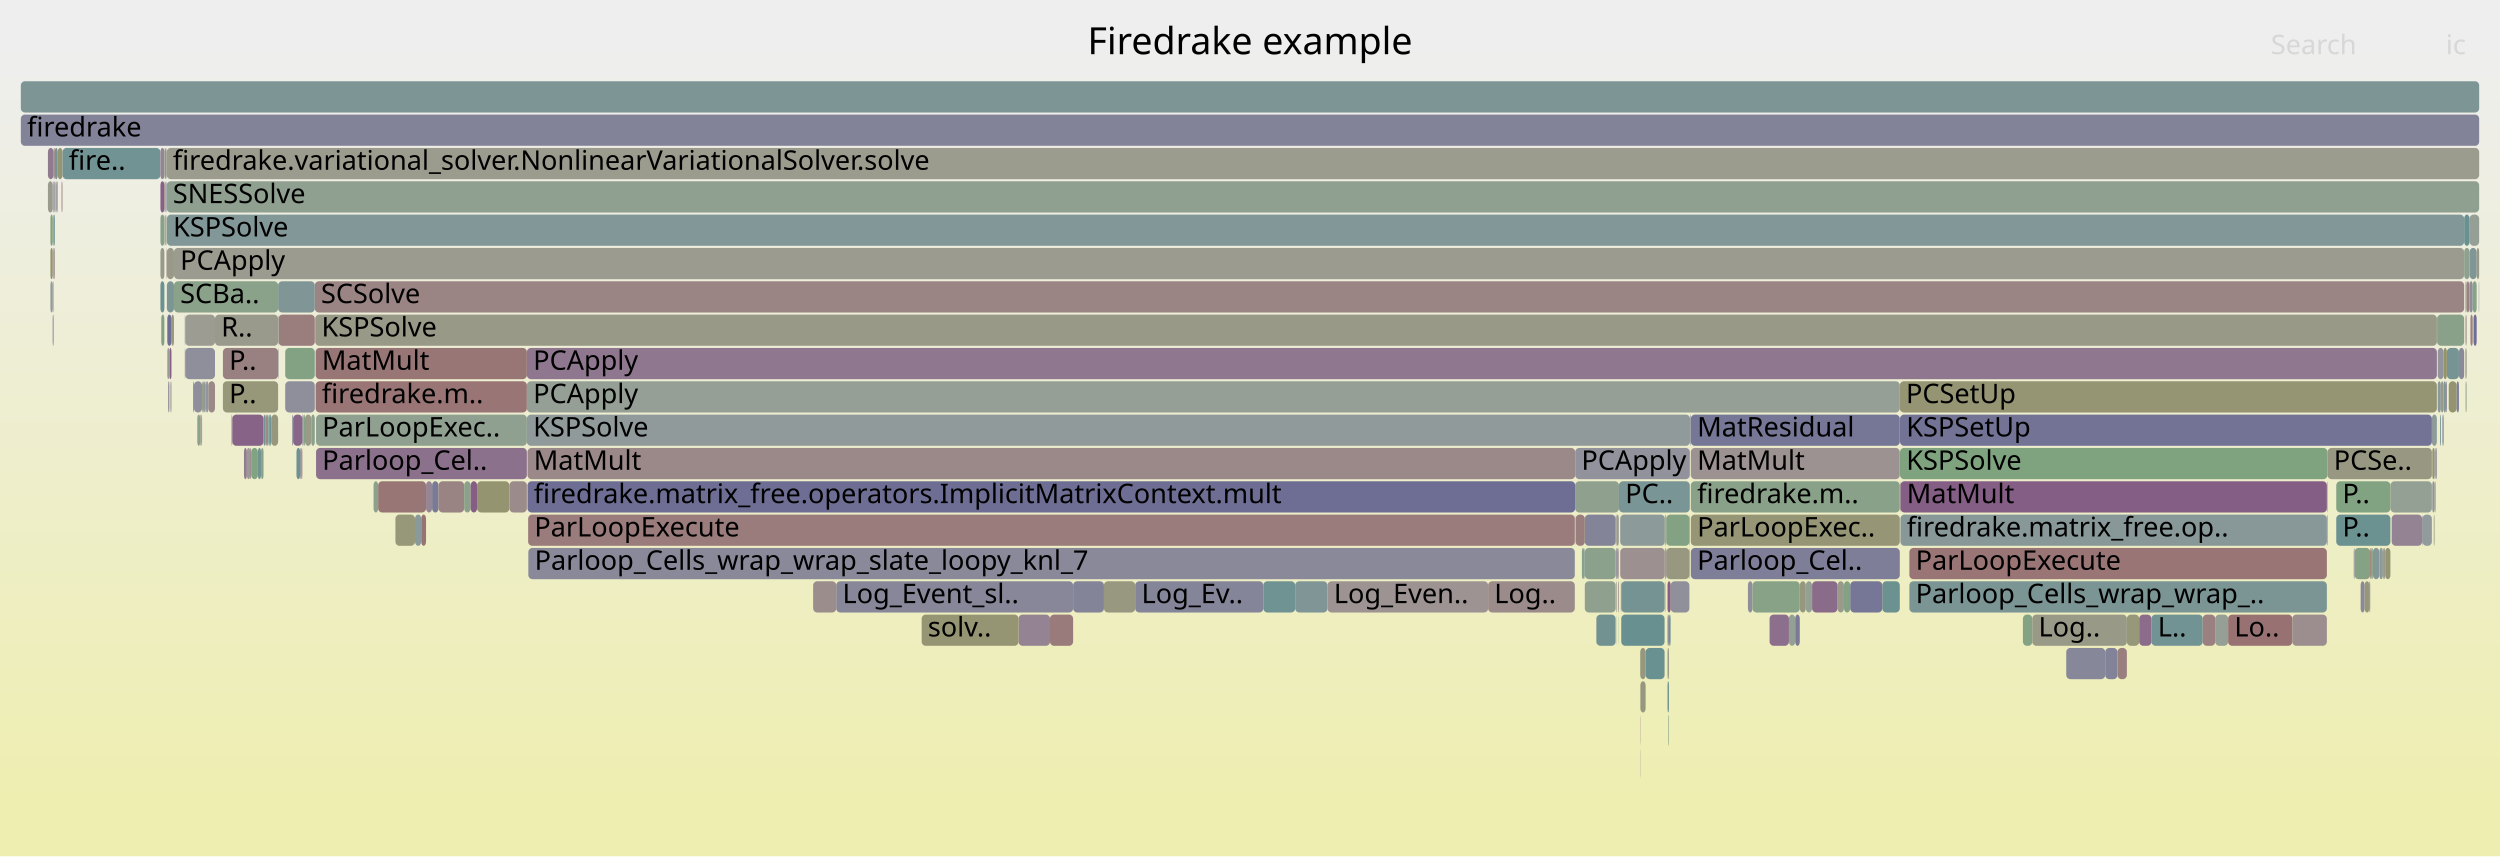
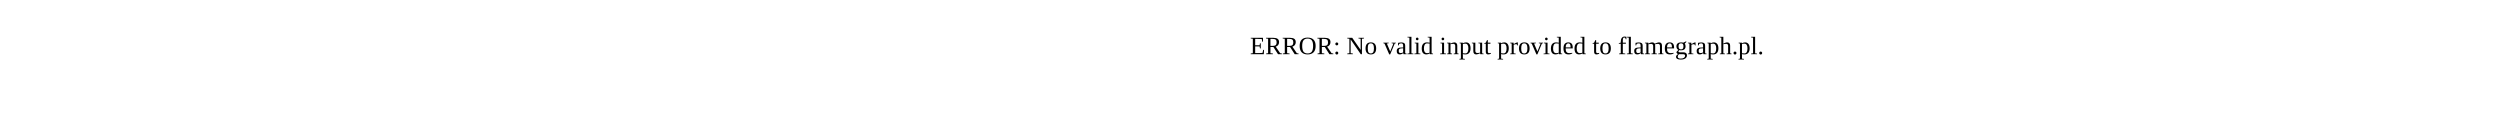
- <svg xmlns="http://www.w3.org/2000/svg" version="1.1" width="1200" height="411" viewBox="0 0 1200 411">
-   <defs>
-     <linearGradient id="background" y1="0" y2="1" x1="0" x2="0">
-       <stop stop-color="#eeeeee" offset="5%" />
-       <stop stop-color="#eeeeb0" offset="95%" />
-     </linearGradient>
-   </defs>
-   <style type="text/css">
- 	text { font-family:Verdana; font-size:13px; fill:rgb(0,0,0); }
- 	#search, #ignorecase { opacity:0.1; cursor:pointer; }
- 	#search:hover, #search.show, #ignorecase:hover, #ignorecase.show { opacity:1; }
- 	#subtitle { text-anchor:middle; font-color:rgb(160,160,160); }
- 	#title { text-anchor:middle; font-size:18px}
- 	#unzoom { cursor:pointer; }
- 	#frames &gt; *:hover { stroke:black; stroke-width:0.5; cursor:pointer; }
- 	.hide { display:none; }
- 	.parent { opacity:0.5; }
- </style>
-   <rect x="0.0" y="0" width="1200.0" height="411.0" fill="url(#background)" />
-   <text id="title" x="600.00" y="26">Firedrake example</text>
-   <text id="details" x="10.00" y="393"> </text>
-   <text id="unzoom" x="10.00" y="26" class="hide">Reset Zoom</text>
-   <text id="search" x="1090.00" y="26">Search</text>
-   <text id="ignorecase" x="1174.00" y="26">ic</text>
-   <text id="matched" x="1090.00" y="393"> </text>
-   <g id="frames">
-     <g>
-       <rect x="80.0" y="71" width="1110.0" height="15.0" fill="rgb(154.676,154.676,141.893)" rx="2" ry="2" />
-       <text x="82.96" y="81.5">firedrake.variational_solver.NonlinearVariationalSolver.solve</text>
-     </g>
-     <g>
-       <rect x="488.9" y="295" width="15.1" height="15.0" fill="rgb(147.382,130.791,147.382)" rx="2" ry="2" />
-       <text x="491.95" y="305.5" />
-     </g>
-     <g>
-       <rect x="1167.3" y="199" width="2.4" height="15.0" fill="rgb(142.815,154.063,154.063)" rx="2" ry="2" />
-       <text x="1170.29" y="209.5" />
-     </g>
-     <g>
-       <rect x="863.9" y="279" width="2.9" height="15.0" fill="rgb(151.31,151.31,125.58)" rx="2" ry="2" />
-       <text x="866.88" y="289.5" />
-     </g>
-     <g>
-       <rect x="142.3" y="215" width="1.8" height="15.0" fill="rgb(110.01,145.558,145.558)" rx="2" ry="2" />
-       <text x="145.27" y="225.5" />
-     </g>
-     <g>
-       <rect x="849.4" y="295" width="9.3" height="15.0" fill="rgb(139.611,110.878,139.611)" rx="2" ry="2" />
-       <text x="852.38" y="305.5" />
-     </g>
-     <g>
-       <rect x="24.2" y="119" width="1.1" height="15.0" fill="rgb(147.79,147.79,108.521)" rx="2" ry="2" />
-       <text x="27.19" y="129.5" />
-     </g>
-     <g>
-       <rect x="79.8" y="87" width="0.2" height="15.0" fill="rgb(109.382,109.382,148.59)" rx="2" ry="2" />
-       <text x="82.83" y="97.5" />
-     </g>
-     <g>
-       <rect x="1170.1" y="167" width="2.8" height="15.0" fill="rgb(147.697,147.697,156.006)" rx="2" ry="2" />
-       <text x="1173.15" y="177.5" />
-     </g>
-     <g>
-       <rect x="1172.4" y="199" width="0.5" height="15.0" fill="rgb(110.136,110.136,148.736)" rx="2" ry="2" />
-       <text x="1175.38" y="209.5" />
-     </g>
-     <g>
-       <rect x="130.2" y="199" width="3.3" height="15.0" fill="rgb(151.336,151.336,125.704)" rx="2" ry="2" />
-       <text x="133.23" y="209.5" />
-     </g>
-     <g>
-       <rect x="811.2" y="199" width="0.2" height="15.0" fill="rgb(130.102,150.767,150.767)" rx="2" ry="2" />
-       <text x="814.25" y="209.5" />
-     </g>
-     <g>
-       <rect x="777.0" y="247" width="0.1" height="15.0" fill="rgb(152.342,152.342,130.58)" rx="2" ry="2" />
-       <text x="779.98" y="257.5" />
-     </g>
-     <g>
-       <rect x="799.1" y="247" width="0.4" height="15.0" fill="rgb(136.508,152.428,152.428)" rx="2" ry="2" />
-       <text x="802.13" y="257.5" />
-     </g>
-     <g>
-       <rect x="1130.2" y="263" width="7.5" height="15.0" fill="rgb(132.917,162.083,132.917)" rx="2" ry="2" />
-       <text x="1133.21" y="273.5" />
-     </g>
-     <g>
-       <rect x="390.3" y="279" width="11.1" height="15.0" fill="rgb(155.769,140.898,140.898)" rx="2" ry="2" />
-       <text x="393.27" y="289.5" />
-     </g>
-     <g>
-       <rect x="29.5" y="87" width="0.3" height="15.0" fill="rgb(155.76,155.76,147.143)" rx="2" ry="2" />
-       <text x="32.46" y="97.5" />
-     </g>
-     <g>
-       <rect x="145.1" y="199" width="0.6" height="15.0" fill="rgb(137.485,137.485,154.029)" rx="2" ry="2" />
-       <text x="148.15" y="209.5" />
-     </g>
-     <g>
-       <rect x="800.4" y="327" width="0.7" height="15.0" fill="rgb(110.12,145.587,145.587)" rx="2" ry="2" />
-       <text x="803.37" y="337.5" />
-     </g>
-     <g>
-       <rect x="1188.8" y="119" width="1.2" height="15.0" fill="rgb(153.108,153.108,134.291)" rx="2" ry="2" />
-       <text x="1191.79" y="129.5" />
-     </g>
-     <g>
-       <rect x="755.9" y="247" width="0.2" height="15.0" fill="rgb(140.068,160.919,140.068)" rx="2" ry="2" />
-       <text x="758.94" y="257.5" />
-     </g>
-     <g>
-       <rect x="801.9" y="279" width="9.0" height="15.0" fill="rgb(144.318,144.318,155.352)" rx="2" ry="2" />
-       <text x="804.92" y="289.5" />
-     </g>
-     <g>
-       <rect x="775.5" y="247" width="0.5" height="15.0" fill="rgb(148.004,148.004,156.065)" rx="2" ry="2" />
-       <text x="778.46" y="257.5" />
-     </g>
-     <g>
-       <rect x="129.6" y="199" width="0.6" height="15.0" fill="rgb(110.976,145.809,145.809)" rx="2" ry="2" />
-       <text x="132.58" y="209.5" />
-     </g>
-     <g>
-       <rect x="916.5" y="279" width="200.4" height="15.0" fill="rgb(122.502,148.797,148.797)" rx="2" ry="2" />
-       <text x="919.51" y="289.5">Parloop_Cells_wrap_wrap_..</text>
-     </g>
-     <g>
-       <rect x="839.0" y="279" width="2.2" height="15.0" fill="rgb(143.392,143.392,155.173)" rx="2" ry="2" />
-       <text x="841.95" y="289.5" />
-     </g>
-     <g>
-       <rect x="107.0" y="167" width="26.5" height="15.0" fill="rgb(154.193,128.812,128.812)" rx="2" ry="2" />
-       <text x="109.98" y="177.5">P..</text>
-     </g>
-     <g>
-       <rect x="207.4" y="231" width="3.1" height="15.0" fill="rgb(122.008,122.008,151.034)" rx="2" ry="2" />
-       <text x="210.44" y="241.5" />
-     </g>
-     <g>
-       <rect x="760.7" y="263" width="14.8" height="15.0" fill="rgb(139.628,160.991,139.628)" rx="2" ry="2" />
-       <text x="763.73" y="273.5" />
-     </g>
-     <g>
-       <rect x="29.8" y="87" width="0.2" height="15.0" fill="rgb(154.009,127.399,127.399)" rx="2" ry="2" />
-       <text x="32.79" y="97.5" />
-     </g>
-     <g>
-       <rect x="77.4" y="151" width="1.5" height="15.0" fill="rgb(131.283,162.349,131.283)" rx="2" ry="2" />
-       <text x="80.42" y="161.5" />
-     </g>
-     <g>
-       <rect x="1183.4" y="167" width="0.1" height="15.0" fill="rgb(137.638,137.638,154.059)" rx="2" ry="2" />
-       <text x="1186.41" y="177.5" />
-     </g>
-     <g>
-       <rect x="99.3" y="183" width="0.7" height="15.0" fill="rgb(140.567,153.48,153.48)" rx="2" ry="2" />
-       <text x="102.30" y="193.5" />
-     </g>
-     <g>
-       <rect x="111.1" y="199" width="0.4" height="15.0" fill="rgb(156.483,146.367,146.367)" rx="2" ry="2" />
-       <text x="114.10" y="209.5" />
-     </g>
-     <g>
-       <rect x="127.3" y="199" width="0.9" height="15.0" fill="rgb(155.428,138.278,138.278)" rx="2" ry="2" />
-       <text x="130.32" y="209.5" />
-     </g>
-     <g>
-       <rect x="151.7" y="199" width="101.2" height="15.0" fill="rgb(144.095,160.264,144.095)" rx="2" ry="2" />
-       <text x="154.66" y="209.5">ParLoopExec..</text>
-     </g>
-     <g>
-       <rect x="210.5" y="231" width="12.3" height="15.0" fill="rgb(154.428,130.618,130.618)" rx="2" ry="2" />
-       <text x="213.47" y="241.5" />
-     </g>
-     <g>
-       <rect x="79.7" y="71" width="0.3" height="15.0" fill="rgb(153.243,153.243,134.947)" rx="2" ry="2" />
-       <text x="82.67" y="81.5" />
-     </g>
-     <g>
-       <rect x="244.5" y="231" width="8.4" height="15.0" fill="rgb(155.507,138.889,138.889)" rx="2" ry="2" />
-       <text x="247.53" y="241.5" />
-     </g>
-     <g>
-       <rect x="1121.4" y="247" width="26.0" height="15.0" fill="rgb(108.425,145.147,145.147)" rx="2" ry="2" />
-       <text x="1124.37" y="257.5">P..</text>
-     </g>
-     <g>
-       <rect x="80.1" y="135" width="3.4" height="15.0" fill="rgb(122.904,148.901,148.901)" rx="2" ry="2" />
-       <text x="83.08" y="145.5" />
-     </g>
-     <g>
-       <rect x="123.8" y="215" width="1.5" height="15.0" fill="rgb(115.383,146.951,146.951)" rx="2" ry="2" />
-       <text x="126.79" y="225.5" />
-     </g>
-     <g>
-       <rect x="88.7" y="151" width="0.2" height="15.0" fill="rgb(140.387,140.387,154.591)" rx="2" ry="2" />
-       <text x="91.67" y="161.5" />
-     </g>
-     <g>
-       <rect x="25.3" y="87" width="0.4" height="15.0" fill="rgb(143.629,154.274,154.274)" rx="2" ry="2" />
-       <text x="28.33" y="97.5" />
-     </g>
-     <g>
-       <rect x="882.0" y="279" width="3.1" height="15.0" fill="rgb(154.07,154.07,138.954)" rx="2" ry="2" />
-       <text x="885.04" y="289.5" />
-     </g>
-     <g>
-       <rect x="760.7" y="279" width="14.8" height="15.0" fill="rgb(142.962,160.448,142.962)" rx="2" ry="2" />
-       <text x="763.73" y="289.5" />
-     </g>
-     <g>
-       <rect x="800.4" y="295" width="0.7" height="15.0" fill="rgb(139.523,139.523,154.424)" rx="2" ry="2" />
-       <text x="803.37" y="305.5" />
-     </g>
-     <g>
-       <rect x="621.7" y="279" width="15.5" height="15.0" fill="rgb(127.857,150.185,150.185)" rx="2" ry="2" />
-       <text x="624.74" y="289.5" />
-     </g>
-     <g>
-       <rect x="1169.7" y="151" width="0.1" height="15.0" fill="rgb(127.184,127.184,152.036)" rx="2" ry="2" />
-       <text x="1172.68" y="161.5" />
-     </g>
-     <g>
-       <rect x="151.5" y="167" width="101.4" height="15.0" fill="rgb(152.761,117.836,117.836)" rx="2" ry="2" />
-       <text x="154.48" y="177.5">MatMult</text>
-     </g>
-     <g>
-       <rect x="1185.8" y="151" width="1.1" height="15.0" fill="rgb(154.326,129.831,129.831)" rx="2" ry="2" />
-       <text x="1188.82" y="161.5" />
-     </g>
-     <g>
-       <rect x="149.4" y="199" width="1.7" height="15.0" fill="rgb(138.52,161.171,138.52)" rx="2" ry="2" />
-       <text x="152.41" y="209.5" />
-     </g>
-     <g>
-       <rect x="991.8" y="311" width="18.7" height="15.0" fill="rgb(135.376,135.376,153.621)" rx="2" ry="2" />
-       <text x="994.76" y="321.5" />
-     </g>
-     <g>
-       <rect x="93.1" y="183" width="3.9" height="15.0" fill="rgb(143.39,143.39,155.172)" rx="2" ry="2" />
-       <text x="96.10" y="193.5" />
-     </g>
-     <g>
-       <rect x="25.7" y="103" width="0.6" height="15.0" fill="rgb(105.881,144.488,144.488)" rx="2" ry="2" />
-       <text x="28.69" y="113.5" />
-     </g>
-     <g>
-       <rect x="1174.1" y="183" width="0.4" height="15.0" fill="rgb(131.182,131.182,152.809)" rx="2" ry="2" />
-       <text x="1177.06" y="193.5" />
-     </g>
-     <g>
-       <rect x="776.6" y="279" width="0.4" height="15.0" fill="rgb(155.972,142.448,142.448)" rx="2" ry="2" />
-       <text x="779.61" y="289.5" />
-     </g>
-     <g>
-       <rect x="77.0" y="119" width="1.9" height="15.0" fill="rgb(153.982,153.982,138.53)" rx="2" ry="2" />
-       <text x="79.97" y="129.5" />
-     </g>
-     <g>
-       <rect x="912.0" y="231" width="0.2" height="15.0" fill="rgb(152.17,152.17,129.748)" rx="2" ry="2" />
-       <text x="915.02" y="241.5" />
-     </g>
-     <g>
-       <rect x="799.3" y="279" width="0.2" height="15.0" fill="rgb(150.2,150.2,120.202)" rx="2" ry="2" />
-       <text x="802.26" y="289.5" />
-     </g>
-     <g>
-       <rect x="841.2" y="279" width="22.7" height="15.0" fill="rgb(136.45,161.508,136.45)" rx="2" ry="2" />
-       <text x="844.16" y="289.5" />
-     </g>
-     <g>
-       <rect x="756.1" y="231" width="21.0" height="15.0" fill="rgb(143.12,160.422,143.12)" rx="2" ry="2" />
-       <text x="759.08" y="241.5" />
-     </g>
-     <g>
-       <rect x="88.9" y="151" width="14.3" height="15.0" fill="rgb(155.833,155.833,147.498)" rx="2" ry="2" />
-       <text x="91.91" y="161.5" />
-     </g>
-     <g>
-       <rect x="1185.2" y="135" width="0.2" height="15.0" fill="rgb(146.919,129.606,146.919)" rx="2" ry="2" />
-       <text x="1188.19" y="145.5" />
-     </g>
-     <g>
-       <rect x="88.9" y="167" width="14.3" height="15.0" fill="rgb(142.554,142.554,155.01)" rx="2" ry="2" />
-       <text x="91.91" y="177.5" />
-     </g>
-     <g>
-       <rect x="204.5" y="231" width="2.9" height="15.0" fill="rgb(148.734,134.257,148.734)" rx="2" ry="2" />
-       <text x="207.47" y="241.5" />
-     </g>
-     <g>
-       <rect x="529.9" y="279" width="15.0" height="15.0" fill="rgb(151.791,151.791,127.91)" rx="2" ry="2" />
-       <text x="532.92" y="289.5" />
-     </g>
-     <g>
-       <rect x="25.7" y="71" width="0.6" height="15.0" fill="rgb(152.973,119.457,119.457)" rx="2" ry="2" />
-       <text x="28.69" y="81.5" />
-     </g>
-     <g>
-       <rect x="111.5" y="199" width="15.0" height="15.0" fill="rgb(135.47,100.267,135.47)" rx="2" ry="2" />
-       <text x="114.53" y="209.5" />
-     </g>
-     <g>
-       <rect x="144.7" y="215" width="0.4" height="15.0" fill="rgb(152.126,112.966,112.966)" rx="2" ry="2" />
-       <text x="147.71" y="225.5" />
-     </g>
-     <g>
-       <rect x="151.7" y="215" width="101.2" height="15.0" fill="rgb(140.4,112.9,140.4)" rx="2" ry="2" />
-       <text x="154.66" y="225.5">Parloop_Cel..</text>
-     </g>
-     <g>
-       <rect x="776.9" y="295" width="0.1" height="15.0" fill="rgb(118.297,147.707,147.707)" rx="2" ry="2" />
-       <text x="779.86" y="305.5" />
-     </g>
-     <g>
-       <rect x="1167.5" y="215" width="1.1" height="15.0" fill="rgb(148.074,148.074,109.899)" rx="2" ry="2" />
-       <text x="1170.48" y="225.5" />
-     </g>
-     <g>
-       <rect x="759.3" y="263" width="1.1" height="15.0" fill="rgb(136.885,161.437,136.885)" rx="2" ry="2" />
-       <text x="762.26" y="273.5" />
-     </g>
-     <g>
-       <rect x="253.6" y="263" width="502.3" height="15.0" fill="rgb(137.024,137.024,153.94)" rx="2" ry="2" />
-       <text x="256.61" y="273.5">Parloop_Cells_wrap_wrap_slate_loopy_knl_7</text>
-     </g>
-     <g>
-       <rect x="79.1" y="71" width="0.6" height="15.0" fill="rgb(150.186,150.186,120.131)" rx="2" ry="2" />
-       <text x="82.07" y="81.5" />
-     </g>
-     <g>
-       <rect x="401.4" y="279" width="113.7" height="15.0" fill="rgb(134.526,134.526,153.457)" rx="2" ry="2" />
-       <text x="404.40" y="289.5">Log_Event_sl..</text>
-     </g>
-     <g>
-       <rect x="1171.2" y="199" width="0.4" height="15.0" fill="rgb(105.332,144.345,144.345)" rx="2" ry="2" />
-       <text x="1174.20" y="209.5" />
-     </g>
-     <g>
-       <rect x="23.0" y="71" width="2.7" height="15.0" fill="rgb(144.104,122.392,144.104)" rx="2" ry="2" />
-       <text x="26.01" y="81.5" />
-     </g>
-     <g>
-       <rect x="1175.4" y="183" width="3.8" height="15.0" fill="rgb(148.471,148.471,111.821)" rx="2" ry="2" />
-       <text x="1178.40" y="193.5" />
-     </g>
-     <g>
-       <rect x="179.3" y="231" width="2.2" height="15.0" fill="rgb(139.559,161.002,139.559)" rx="2" ry="2" />
-       <text x="182.28" y="241.5" />
-     </g>
-     <g>
-       <rect x="1185.4" y="103" width="4.6" height="15.0" fill="rgb(148.852,159.489,148.852)" rx="2" ry="2" />
-       <text x="1188.37" y="113.5" />
-     </g>
-     <g>
-       <rect x="253.5" y="247" width="502.4" height="15.0" fill="rgb(153.555,123.922,123.922)" rx="2" ry="2" />
-       <text x="256.48" y="257.5">ParLoopExecute</text>
-     </g>
-     <g>
-       <rect x="25.3" y="119" width="0.4" height="15.0" fill="rgb(152.17,152.17,129.745)" rx="2" ry="2" />
-       <text x="28.33" y="129.5" />
-     </g>
-     <g>
-       <rect x="777.1" y="231" width="34.0" height="15.0" fill="rgb(121.692,148.587,148.587)" rx="2" ry="2" />
-       <text x="780.11" y="241.5">PC..</text>
-     </g>
-     <g>
-       <rect x="637.2" y="279" width="77.1" height="15.0" fill="rgb(156.571,147.043,147.043)" rx="2" ry="2" />
-       <text x="640.24" y="289.5">Log_Even..</text>
-     </g>
-     <g>
-       <rect x="140.3" y="199" width="0.4" height="15.0" fill="rgb(128.158,128.158,152.224)" rx="2" ry="2" />
-       <text x="143.28" y="209.5" />
-     </g>
-     <g>
-       <rect x="799.5" y="247" width="0.3" height="15.0" fill="rgb(149.595,149.595,117.269)" rx="2" ry="2" />
-       <text x="802.46" y="257.5" />
-     </g>
-     <g>
-       <rect x="80.0" y="87" width="1110.0" height="15.0" fill="rgb(144.406,160.213,144.406)" rx="2" ry="2" />
-       <text x="82.96" y="97.5">SNESSolve</text>
-     </g>
-     <g>
-       <rect x="229.0" y="231" width="15.5" height="15.0" fill="rgb(148.465,148.465,111.792)" rx="2" ry="2" />
-       <text x="232.02" y="241.5" />
-     </g>
-     <g>
-       <rect x="151.1" y="135" width="1031.7" height="15.0" fill="rgb(154.617,132.062,132.062)" rx="2" ry="2" />
-       <text x="154.07" y="145.5">SCSolve</text>
-     </g>
-     <g>
-       <rect x="1020.9" y="295" width="5.9" height="15.0" fill="rgb(150.569,150.569,121.986)" rx="2" ry="2" />
-       <text x="1023.88" y="305.5" />
-     </g>
-     <g>
-       <rect x="133.5" y="167" width="0.2" height="15.0" fill="rgb(137.111,137.111,153.957)" rx="2" ry="2" />
-       <text x="136.46" y="177.5" />
-     </g>
-     <g>
-       <rect x="1183.5" y="151" width="0.3" height="15.0" fill="rgb(139.07,161.082,139.07)" rx="2" ry="2" />
-       <text x="1186.53" y="161.5" />
-     </g>
-     <g>
-       <rect x="1147.4" y="231" width="19.9" height="15.0" fill="rgb(147.879,159.648,147.879)" rx="2" ry="2" />
-       <text x="1150.39" y="241.5" />
-     </g>
-     <g>
-       <rect x="1063.3" y="295" width="6.2" height="15.0" fill="rgb(149.081,159.452,149.081)" rx="2" ry="2" />
-       <text x="1066.35" y="305.5" />
-     </g>
-     <g>
-       <rect x="810.9" y="263" width="0.2" height="15.0" fill="rgb(125.383,149.544,149.544)" rx="2" ry="2" />
-       <text x="813.92" y="273.5" />
-     </g>
-     <g>
-       <rect x="136.9" y="183" width="14.2" height="15.0" fill="rgb(143.07,143.07,155.11)" rx="2" ry="2" />
-       <text x="139.93" y="193.5" />
-     </g>
-     <g>
-       <rect x="760.6" y="263" width="0.1" height="15.0" fill="rgb(120.261,120.261,150.696)" rx="2" ry="2" />
-       <text x="763.58" y="273.5" />
-     </g>
-     <g>
-       <rect x="975.5" y="295" width="45.4" height="15.0" fill="rgb(153.457,153.457,135.984)" rx="2" ry="2" />
-       <text x="978.48" y="305.5">Log..</text>
-     </g>
-     <g>
-       <rect x="117.1" y="215" width="1.4" height="15.0" fill="rgb(145.134,125.031,145.134)" rx="2" ry="2" />
-       <text x="120.14" y="225.5" />
-     </g>
-     <g>
-       <rect x="1169.1" y="215" width="0.6" height="15.0" fill="rgb(147.865,147.865,156.038)" rx="2" ry="2" />
-       <text x="1172.10" y="225.5" />
-     </g>
-     <g>
-       <rect x="1138.4" y="263" width="0.6" height="15.0" fill="rgb(131.53,162.309,131.53)" rx="2" ry="2" />
-       <text x="1141.36" y="273.5" />
-     </g>
-     <g>
-       <rect x="811.6" y="263" width="100.3" height="15.0" fill="rgb(125.941,125.941,151.795)" rx="2" ry="2" />
-       <text x="814.64" y="273.5">Parloop_Cel..</text>
-     </g>
-     <g>
-       <rect x="801.1" y="295" width="0.8" height="15.0" fill="rgb(114.042,146.603,146.603)" rx="2" ry="2" />
-       <text x="804.12" y="305.5" />
-     </g>
-     <g>
-       <rect x="103.2" y="151" width="30.3" height="15.0" fill="rgb(154.264,154.264,139.896)" rx="2" ry="2" />
-       <text x="106.18" y="161.5">R..</text>
-     </g>
-     <g>
-       <rect x="146.4" y="199" width="3.0" height="15.0" fill="rgb(153.571,153.571,136.534)" rx="2" ry="2" />
-       <text x="149.36" y="209.5" />
-     </g>
-     <g>
-       <rect x="27.7" y="71" width="2.3" height="15.0" fill="rgb(149.413,149.413,116.387)" rx="2" ry="2" />
-       <text x="30.68" y="81.5" />
-     </g>
-     <g>
-       <rect x="80.1" y="119" width="3.4" height="15.0" fill="rgb(153.266,153.266,135.059)" rx="2" ry="2" />
-       <text x="83.08" y="129.5" />
-     </g>
-     <g>
-       <rect x="1171.6" y="183" width="1.3" height="15.0" fill="rgb(153.018,153.018,133.856)" rx="2" ry="2" />
-       <text x="1174.59" y="193.5" />
-     </g>
-     <g>
-       <rect x="787.4" y="327" width="2.5" height="15.0" fill="rgb(151.28,151.28,125.434)" rx="2" ry="2" />
-       <text x="790.44" y="337.5" />
-     </g>
-     <g>
-       <rect x="971.0" y="295" width="4.5" height="15.0" fill="rgb(131.832,162.26,131.832)" rx="2" ry="2" />
-       <text x="974.05" y="305.5" />
-     </g>
-     <g>
-       <rect x="128.9" y="199" width="0.7" height="15.0" fill="rgb(128.343,162.828,128.343)" rx="2" ry="2" />
-       <text x="131.94" y="209.5" />
-     </g>
-     <g>
-       <rect x="94.7" y="199" width="1.4" height="15.0" fill="rgb(138.347,161.199,138.347)" rx="2" ry="2" />
-       <text x="97.66" y="209.5" />
-     </g>
-     <g>
-       <rect x="778.0" y="279" width="0.2" height="15.0" fill="rgb(128.626,128.626,152.315)" rx="2" ry="2" />
-       <text x="781.00" y="289.5" />
-     </g>
-     <g>
-       <rect x="903.5" y="279" width="8.4" height="15.0" fill="rgb(108.077,145.057,145.057)" rx="2" ry="2" />
-       <text x="906.53" y="289.5" />
-     </g>
-     <g>
-       <rect x="253.2" y="215" width="502.9" height="15.0" fill="rgb(155.32,137.454,137.454)" rx="2" ry="2" />
-       <text x="256.18" y="225.5">MatMult</text>
-     </g>
-     <g>
-       <rect x="1180.3" y="167" width="2.5" height="15.0" fill="rgb(136.516,136.516,153.842)" rx="2" ry="2" />
-       <text x="1183.31" y="177.5" />
-     </g>
-     <g>
-       <rect x="25.7" y="119" width="0.6" height="15.0" fill="rgb(155.712,140.458,140.458)" rx="2" ry="2" />
-       <text x="28.69" y="129.5" />
-     </g>
-     <g>
-       <rect x="766.2" y="295" width="0.1" height="15.0" fill="rgb(129.133,129.133,152.413)" rx="2" ry="2" />
-       <text x="769.17" y="305.5" />
-     </g>
-     <g>
-       <rect x="30.0" y="71" width="47.0" height="15.0" fill="rgb(114.114,146.622,146.622)" rx="2" ry="2" />
-       <text x="33.03" y="81.5">fire..</text>
-     </g>
-     <g>
-       <rect x="799.1" y="263" width="0.4" height="15.0" fill="rgb(136.863,161.441,136.863)" rx="2" ry="2" />
-       <text x="802.13" y="273.5" />
-     </g>
-     <g>
-       <rect x="775.6" y="279" width="0.4" height="15.0" fill="rgb(155.66,155.66,146.658)" rx="2" ry="2" />
-       <text x="778.60" y="289.5" />
-     </g>
-     <g>
-       <rect x="78.9" y="71" width="0.2" height="15.0" fill="rgb(132.955,162.077,132.955)" rx="2" ry="2" />
-       <text x="81.92" y="81.5" />
-     </g>
-     <g>
-       <rect x="775.6" y="263" width="0.4" height="15.0" fill="rgb(111.498,111.498,149)" rx="2" ry="2" />
-       <text x="778.60" y="273.5" />
-     </g>
-     <g>
-       <rect x="606.4" y="279" width="15.3" height="15.0" fill="rgb(110.524,145.691,145.691)" rx="2" ry="2" />
-       <text x="609.37" y="289.5" />
-     </g>
-     <g>
-       <rect x="80.7" y="183" width="0.6" height="15.0" fill="rgb(139.785,139.785,154.474)" rx="2" ry="2" />
-       <text x="83.71" y="193.5" />
-     </g>
-     <g>
-       <rect x="151.5" y="183" width="101.4" height="15.0" fill="rgb(152.589,116.515,116.515)" rx="2" ry="2" />
-       <text x="154.48" y="193.5">firedrake.m..</text>
-     </g>
-     <g>
-       <rect x="1169.8" y="151" width="13.0" height="15.0" fill="rgb(137.067,161.408,137.067)" rx="2" ry="2" />
-       <text x="1172.82" y="161.5" />
-     </g>
-     <g>
-       <rect x="1185.4" y="135" width="1.5" height="15.0" fill="rgb(141.55,141.55,154.816)" rx="2" ry="2" />
-       <text x="1188.37" y="145.5" />
-     </g>
-     <g>
-       <rect x="253.2" y="231" width="502.9" height="15.0" fill="rgb(110.019,110.019,148.713)" rx="2" ry="2" />
-       <text x="256.18" y="241.5">firedrake.matrix_free.operators.ImplicitMatrixContext.mult</text>
-     </g>
-     <g>
-       <rect x="26.9" y="87" width="0.4" height="15.0" fill="rgb(156.48,146.345,146.345)" rx="2" ry="2" />
-       <text x="29.88" y="97.5" />
-     </g>
-     <g>
-       <rect x="79.4" y="103" width="0.3" height="15.0" fill="rgb(113.522,113.522,149.391)" rx="2" ry="2" />
-       <text x="82.39" y="113.5" />
-     </g>
-     <g>
-       <rect x="79.8" y="103" width="0.2" height="15.0" fill="rgb(148.198,148.198,110.497)" rx="2" ry="2" />
-       <text x="82.83" y="113.5" />
-     </g>
-     <g>
-       <rect x="766.3" y="295" width="9.2" height="15.0" fill="rgb(113.576,146.483,146.483)" rx="2" ry="2" />
-       <text x="769.34" y="305.5" />
-     </g>
-     <g>
-       <rect x="912.2" y="247" width="204.7" height="15.0" fill="rgb(135.851,152.258,152.258)" rx="2" ry="2" />
-       <text x="915.22" y="257.5">firedrake.matrix_free.op..</text>
-     </g>
-     <g>
-       <rect x="504.0" y="295" width="11.1" height="15.0" fill="rgb(153.441,123.048,123.048)" rx="2" ry="2" />
-       <text x="506.96" y="305.5" />
-     </g>
-     <g>
-       <rect x="97.0" y="183" width="0.9" height="15.0" fill="rgb(151.819,151.819,128.045)" rx="2" ry="2" />
-       <text x="100.04" y="193.5" />
-     </g>
-     <g>
-       <rect x="787.3" y="359" width="0.1" height="15.0" fill="rgb(130.672,130.672,152.711)" rx="2" ry="2" />
-       <text x="790.28" y="369.5" />
-     </g>
-     <g>
-       <rect x="1139.0" y="263" width="3.1" height="15.0" fill="rgb(130.857,150.963,150.963)" rx="2" ry="2" />
-       <text x="1141.97" y="273.5" />
-     </g>
-     <g>
-       <rect x="126.5" y="199" width="0.8" height="15.0" fill="rgb(117.435,147.483,147.483)" rx="2" ry="2" />
-       <text x="129.52" y="209.5" />
-     </g>
-     <g>
-       <rect x="799.8" y="247" width="11.1" height="15.0" fill="rgb(130.716,162.442,130.716)" rx="2" ry="2" />
-       <text x="802.78" y="257.5" />
-     </g>
-     <g>
-       <rect x="133.7" y="151" width="17.4" height="15.0" fill="rgb(153.636,124.541,124.541)" rx="2" ry="2" />
-       <text x="136.69" y="161.5" />
-     </g>
-     <g>
-       <rect x="1182.8" y="103" width="2.6" height="15.0" fill="rgb(106.493,144.646,144.646)" rx="2" ry="2" />
-       <text x="1185.83" y="113.5" />
-     </g>
-     <g>
-       <rect x="151.3" y="151" width="1018.4" height="15.0" fill="rgb(153.216,153.216,134.815)" rx="2" ry="2" />
-       <text x="154.33" y="161.5">KSPSolve</text>
-     </g>
-     <g>
-       <rect x="544.9" y="279" width="61.5" height="15.0" fill="rgb(133.429,133.429,153.244)" rx="2" ry="2" />
-       <text x="547.94" y="289.5">Log_Ev..</text>
-     </g>
-     <g>
-       <rect x="252.9" y="183" width="659.0" height="15.0" fill="rgb(149.397,159.401,149.397)" rx="2" ry="2" />
-       <text x="255.93" y="193.5">PCApply</text>
-     </g>
-     <g>
-       <rect x="1142.1" y="263" width="1.7" height="15.0" fill="rgb(142.265,153.921,153.921)" rx="2" ry="2" />
-       <text x="1145.07" y="273.5" />
-     </g>
-     <g>
-       <rect x="1183.8" y="167" width="0.2" height="15.0" fill="rgb(141.626,160.665,141.626)" rx="2" ry="2" />
-       <text x="1186.82" y="177.5" />
-     </g>
-     <g>
-       <rect x="107.0" y="183" width="26.5" height="15.0" fill="rgb(150.602,150.602,122.147)" rx="2" ry="2" />
-       <text x="109.98" y="193.5">P..</text>
-     </g>
-     <g>
-       <rect x="97.9" y="183" width="0.8" height="15.0" fill="rgb(139.952,153.321,153.321)" rx="2" ry="2" />
-       <text x="100.87" y="193.5" />
-     </g>
-     <g>
-       <rect x="777.7" y="263" width="21.4" height="15.0" fill="rgb(156.195,144.16,144.16)" rx="2" ry="2" />
-       <text x="780.68" y="273.5" />
-     </g>
-     <g>
-       <rect x="77.0" y="135" width="1.9" height="15.0" fill="rgb(106.669,144.692,144.692)" rx="2" ry="2" />
-       <text x="79.97" y="145.5" />
-     </g>
-     <g>
-       <rect x="189.8" y="247" width="9.4" height="15.0" fill="rgb(150.618,150.618,122.225)" rx="2" ry="2" />
-       <text x="192.78" y="257.5" />
-     </g>
-     <g>
-       <rect x="120.1" y="215" width="0.5" height="15.0" fill="rgb(138.103,107.014,138.103)" rx="2" ry="2" />
-       <text x="123.14" y="225.5" />
-     </g>
-     <g>
-       <rect x="24.2" y="103" width="1.1" height="15.0" fill="rgb(129.039,162.715,129.039)" rx="2" ry="2" />
-       <text x="27.19" y="113.5" />
-     </g>
-     <g>
-       <rect x="79.4" y="87" width="0.3" height="15.0" fill="rgb(131.144,162.372,131.144)" rx="2" ry="2" />
-       <text x="82.39" y="97.5" />
-     </g>
-     <g>
-       <rect x="222.8" y="231" width="3.1" height="15.0" fill="rgb(139.259,161.051,139.259)" rx="2" ry="2" />
-       <text x="225.84" y="241.5" />
-     </g>
-     <g>
-       <rect x="79.8" y="119" width="0.2" height="15.0" fill="rgb(154.888,134.144,134.144)" rx="2" ry="2" />
-       <text x="82.83" y="129.5" />
-     </g>
-     <g>
-       <rect x="800.4" y="279" width="1.5" height="15.0" fill="rgb(133.68,95.679,133.68)" rx="2" ry="2" />
-       <text x="803.37" y="289.5" />
-     </g>
-     <g>
-       <rect x="133.5" y="135" width="17.6" height="15.0" fill="rgb(128.379,150.32,150.32)" rx="2" ry="2" />
-       <text x="136.46" y="145.5" />
-     </g>
-     <g>
-       <rect x="1185.4" y="119" width="3.4" height="15.0" fill="rgb(128.462,150.342,150.342)" rx="2" ry="2" />
-       <text x="1188.37" y="129.5" />
-     </g>
-     <g>
-       <rect x="82.3" y="151" width="1.2" height="15.0" fill="rgb(151.584,151.584,126.906)" rx="2" ry="2" />
-       <text x="85.30" y="161.5" />
-     </g>
-     <g>
-       <rect x="144.1" y="215" width="0.6" height="15.0" fill="rgb(133.467,133.467,153.252)" rx="2" ry="2" />
-       <text x="147.12" y="225.5" />
-     </g>
-     <g>
-       <rect x="1174.5" y="167" width="5.8" height="15.0" fill="rgb(117.585,147.522,147.522)" rx="2" ry="2" />
-       <text x="1177.51" y="177.5" />
-     </g>
-     <g>
-       <rect x="25.3" y="103" width="0.4" height="15.0" fill="rgb(148.942,148.942,114.105)" rx="2" ry="2" />
-       <text x="28.33" y="113.5" />
-     </g>
-     <g>
-       <rect x="26.6" y="87" width="0.3" height="15.0" fill="rgb(132.94,151.503,151.503)" rx="2" ry="2" />
-       <text x="29.59" y="97.5" />
-     </g>
-     <g>
-       <rect x="23.0" y="87" width="2.3" height="15.0" fill="rgb(154.521,154.521,141.138)" rx="2" ry="2" />
-       <text x="26.01" y="97.5" />
-     </g>
-     <g>
-       <rect x="760.4" y="263" width="0.2" height="15.0" fill="rgb(104.12,144.031,144.031)" rx="2" ry="2" />
-       <text x="763.38" y="273.5" />
-     </g>
-     <g>
-       <rect x="787.3" y="311" width="2.6" height="15.0" fill="rgb(151.316,151.316,125.608)" rx="2" ry="2" />
-       <text x="790.28" y="321.5" />
-     </g>
-     <g>
-       <rect x="1116.9" y="231" width="0.3" height="15.0" fill="rgb(148.429,148.429,111.617)" rx="2" ry="2" />
-       <text x="1119.94" y="241.5" />
-     </g>
-     <g>
-       <rect x="25.3" y="151" width="0.4" height="15.0" fill="rgb(116.379,116.379,149.944)" rx="2" ry="2" />
-       <text x="28.33" y="161.5" />
-     </g>
-     <g>
-       <rect x="787.3" y="343" width="0.1" height="15.0" fill="rgb(133.49,95.194,133.49)" rx="2" ry="2" />
-       <text x="790.28" y="353.5" />
-     </g>
-     <g>
-       <rect x="140.7" y="199" width="4.4" height="15.0" fill="rgb(136.215,102.177,136.215)" rx="2" ry="2" />
-       <text x="143.70" y="209.5" />
-     </g>
-     <g>
-       <rect x="1168.6" y="215" width="0.5" height="15.0" fill="rgb(136.665,136.665,153.871)" rx="2" ry="2" />
-       <text x="1171.65" y="225.5" />
-     </g>
-     <g>
-       <rect x="80.3" y="151" width="2.0" height="15.0" fill="rgb(110.038,110.038,148.717)" rx="2" ry="2" />
-       <text x="83.26" y="161.5" />
-     </g>
-     <g>
-       <rect x="800.8" y="343" width="0.3" height="15.0" fill="rgb(136.178,161.552,136.178)" rx="2" ry="2" />
-       <text x="803.75" y="353.5" />
-     </g>
-     <g>
-       <rect x="760.7" y="247" width="14.8" height="15.0" fill="rgb(132.09,132.09,152.985)" rx="2" ry="2" />
-       <text x="763.73" y="257.5" />
-     </g>
-     <g>
-       <rect x="118.5" y="215" width="1.6" height="15.0" fill="rgb(154.879,154.879,142.877)" rx="2" ry="2" />
-       <text x="121.52" y="225.5" />
-     </g>
-     <g>
-       <rect x="24.2" y="135" width="1.1" height="15.0" fill="rgb(146.26,154.956,154.956)" rx="2" ry="2" />
-       <text x="27.19" y="145.5" />
-     </g>
-     <g>
-       <rect x="515.1" y="279" width="14.8" height="15.0" fill="rgb(132.08,132.08,152.983)" rx="2" ry="2" />
-       <text x="518.11" y="289.5" />
-     </g>
-     <g>
-       <rect x="1148.0" y="247" width="14.6" height="15.0" fill="rgb(147.451,130.969,147.451)" rx="2" ry="2" />
-       <text x="1150.97" y="257.5" />
-     </g>
-     <g>
-       <rect x="1183.4" y="151" width="0.1" height="15.0" fill="rgb(153.912,126.661,126.661)" rx="2" ry="2" />
-       <text x="1186.41" y="161.5" />
-     </g>
-     <g>
-       <rect x="98.7" y="183" width="0.6" height="15.0" fill="rgb(138.165,138.165,154.161)" rx="2" ry="2" />
-       <text x="101.66" y="193.5" />
-     </g>
-     <g>
-       <rect x="100.0" y="183" width="3.2" height="15.0" fill="rgb(155.25,136.917,136.917)" rx="2" ry="2" />
-       <text x="102.95" y="193.5" />
-     </g>
-     <g>
-       <rect x="1183.8" y="135" width="0.2" height="15.0" fill="rgb(152.003,112.022,112.022)" rx="2" ry="2" />
-       <text x="1186.82" y="145.5" />
-     </g>
-     <g>
-       <rect x="199.2" y="247" width="3.0" height="15.0" fill="rgb(137.666,152.728,152.728)" rx="2" ry="2" />
-       <text x="202.17" y="257.5" />
-     </g>
-     <g>
-       <rect x="1069.5" y="295" width="30.8" height="15.0" fill="rgb(152.257,113.969,113.969)" rx="2" ry="2" />
-       <text x="1072.48" y="305.5">Lo..</text>
-     </g>
-     <g>
-       <rect x="1162.8" y="247" width="4.5" height="15.0" fill="rgb(144.643,154.537,154.537)" rx="2" ry="2" />
-       <text x="1165.83" y="257.5" />
-     </g>
-     <g>
-       <rect x="96.1" y="199" width="0.5" height="15.0" fill="rgb(154.003,154.003,138.632)" rx="2" ry="2" />
-       <text x="99.07" y="209.5" />
-     </g>
-     <g>
-       <rect x="799.8" y="263" width="11.1" height="15.0" fill="rgb(152.023,152.023,129.034)" rx="2" ry="2" />
-       <text x="802.78" y="273.5" />
-     </g>
-     <g>
-       <rect x="1187.3" y="151" width="1.5" height="15.0" fill="rgb(109.055,109.055,148.527)" rx="2" ry="2" />
-       <text x="1190.33" y="161.5" />
-     </g>
-     <g>
-       <rect x="1172.9" y="167" width="1.6" height="15.0" fill="rgb(147.697,147.697,108.07)" rx="2" ry="2" />
-       <text x="1175.86" y="177.5" />
-     </g>
-     <g>
-       <rect x="1186.9" y="135" width="1.9" height="15.0" fill="rgb(135.58,161.65,135.58)" rx="2" ry="2" />
-       <text x="1189.90" y="145.5" />
-     </g>
-     <g>
-       <rect x="911.9" y="183" width="257.8" height="15.0" fill="rgb(149.424,149.424,116.439)" rx="2" ry="2" />
-       <text x="914.88" y="193.5">PCSetUp</text>
-     </g>
-     <g>
-       <rect x="1189.8" y="135" width="0.2" height="15.0" fill="rgb(138.765,153.013,153.013)" rx="2" ry="2" />
-       <text x="1192.82" y="145.5" />
-     </g>
-     <g>
-       <rect x="10.0" y="39" width="1180.0" height="15.0" fill="rgb(125.112,149.473,149.473)" rx="2" ry="2" />
-       <text x="13.00" y="49.5" />
-     </g>
-     <g>
-       <rect x="1172.9" y="183" width="1.2" height="15.0" fill="rgb(131.902,151.234,151.234)" rx="2" ry="2" />
-       <text x="1175.86" y="193.5" />
-     </g>
-     <g>
-       <rect x="120.6" y="215" width="3.2" height="15.0" fill="rgb(127.547,162.957,127.547)" rx="2" ry="2" />
-       <text x="123.56" y="225.5" />
-     </g>
-     <g>
-       <rect x="83.5" y="119" width="1099.3" height="15.0" fill="rgb(155.013,155.013,143.524)" rx="2" ry="2" />
-       <text x="86.48" y="129.5">PCApply</text>
-     </g>
-     <g>
-       <rect x="869.8" y="279" width="12.2" height="15.0" fill="rgb(138.287,107.486,138.287)" rx="2" ry="2" />
-       <text x="872.78" y="289.5" />
-     </g>
-     <g>
-       <rect x="811.1" y="215" width="0.1" height="15.0" fill="rgb(152.293,152.293,130.344)" rx="2" ry="2" />
-       <text x="814.09" y="225.5" />
-     </g>
-     <g>
-       <rect x="1135.0" y="279" width="2.3" height="15.0" fill="rgb(150.48,150.48,121.556)" rx="2" ry="2" />
-       <text x="1137.99" y="289.5" />
-     </g>
-     <g>
-       <rect x="92.7" y="183" width="0.4" height="15.0" fill="rgb(135.379,135.379,153.622)" rx="2" ry="2" />
-       <text x="95.67" y="193.5" />
-     </g>
-     <g>
-       <rect x="916.5" y="263" width="200.4" height="15.0" fill="rgb(152.632,116.846,116.846)" rx="2" ry="2" />
-       <text x="919.51" y="273.5">ParLoopExecute</text>
-     </g>
-     <g>
-       <rect x="1179.2" y="183" width="1.1" height="15.0" fill="rgb(127.51,127.51,152.099)" rx="2" ry="2" />
-       <text x="1182.17" y="193.5" />
-     </g>
-     <g>
-       <rect x="777.7" y="247" width="21.4" height="15.0" fill="rgb(140.673,153.508,153.508)" rx="2" ry="2" />
-       <text x="780.68" y="257.5" />
-     </g>
-     <g>
-       <rect x="1032.7" y="295" width="24.6" height="15.0" fill="rgb(114.114,146.622,146.622)" rx="2" ry="2" />
-       <text x="1035.73" y="305.5">L..</text>
-     </g>
-     <g>
-       <rect x="133.5" y="151" width="0.2" height="15.0" fill="rgb(149.689,159.353,149.689)" rx="2" ry="2" />
-       <text x="136.46" y="161.5" />
-     </g>
-     <g>
-       <rect x="225.9" y="231" width="3.1" height="15.0" fill="rgb(132.817,93.468,132.817)" rx="2" ry="2" />
-       <text x="228.92" y="241.5" />
-     </g>
-     <g>
-       <rect x="714.3" y="279" width="41.6" height="15.0" fill="rgb(155.486,138.724,138.724)" rx="2" ry="2" />
-       <text x="717.25" y="289.5">Log..</text>
-     </g>
-     <g>
-       <rect x="866.8" y="279" width="3.0" height="15.0" fill="rgb(147.772,159.665,147.772)" rx="2" ry="2" />
-       <text x="869.82" y="289.5" />
-     </g>
-     <g>
-       <rect x="810.9" y="247" width="0.2" height="15.0" fill="rgb(136.665,136.665,153.871)" rx="2" ry="2" />
-       <text x="813.92" y="257.5" />
-     </g>
-     <g>
-       <rect x="789.9" y="311" width="9.1" height="15.0" fill="rgb(106.43,144.63,144.63)" rx="2" ry="2" />
-       <text x="792.87" y="321.5" />
-     </g>
-     <g>
-       <rect x="778.2" y="279" width="20.8" height="15.0" fill="rgb(117.299,147.448,147.448)" rx="2" ry="2" />
-       <text x="781.17" y="289.5" />
-     </g>
-     <g>
-       <rect x="128.2" y="199" width="0.7" height="15.0" fill="rgb(110.687,145.734,145.734)" rx="2" ry="2" />
-       <text x="131.16" y="209.5" />
-     </g>
-     <g>
-       <rect x="252.9" y="199" width="558.3" height="15.0" fill="rgb(143.882,154.34,154.34)" rx="2" ry="2" />
-       <text x="255.93" y="209.5">KSPSolve</text>
-     </g>
-     <g>
-       <rect x="1116.9" y="247" width="0.3" height="15.0" fill="rgb(119.672,119.672,150.582)" rx="2" ry="2" />
-       <text x="1119.94" y="257.5" />
-     </g>
-     <g>
-       <rect x="136.9" y="167" width="14.2" height="15.0" fill="rgb(131.323,162.343,131.323)" rx="2" ry="2" />
-       <text x="139.93" y="177.5" />
-     </g>
-     <g>
-       <rect x="811.4" y="199" width="0.2" height="15.0" fill="rgb(132.241,132.241,153.014)" rx="2" ry="2" />
-       <text x="814.40" y="209.5" />
-     </g>
-     <g>
-       <rect x="1183.4" y="135" width="0.4" height="15.0" fill="rgb(145.224,160.08,145.224)" rx="2" ry="2" />
-       <text x="1186.41" y="145.5" />
-     </g>
-     <g>
-       <rect x="125.3" y="215" width="1.2" height="15.0" fill="rgb(136.219,161.546,136.219)" rx="2" ry="2" />
-       <text x="128.29" y="225.5" />
-     </g>
-     <g>
-       <rect x="1170.1" y="183" width="1.5" height="15.0" fill="rgb(137.767,152.754,152.754)" rx="2" ry="2" />
-       <text x="1173.15" y="193.5" />
-     </g>
-     <g>
-       <rect x="912.0" y="215" width="205.2" height="15.0" fill="rgb(125.656,163.265,125.656)" rx="2" ry="2" />
-       <text x="915.02" y="225.5">KSPSolve</text>
-     </g>
-     <g>
-       <rect x="1144.3" y="263" width="0.6" height="15.0" fill="rgb(154.077,154.077,138.99)" rx="2" ry="2" />
-       <text x="1147.34" y="273.5" />
-     </g>
-     <g>
-       <rect x="912.0" y="199" width="255.3" height="15.0" fill="rgb(115.289,115.289,149.733)" rx="2" ry="2" />
-       <text x="915.02" y="209.5">KSPSetUp</text>
-     </g>
-     <g>
-       <rect x="79.1" y="87" width="0.3" height="15.0" fill="rgb(154.892,154.892,142.938)" rx="2" ry="2" />
-       <text x="82.07" y="97.5" />
-     </g>
-     <g>
-       <rect x="1057.3" y="295" width="6.0" height="15.0" fill="rgb(154.048,127.702,127.702)" rx="2" ry="2" />
-       <text x="1060.26" y="305.5" />
-     </g>
-     <g>
-       <rect x="1144.9" y="263" width="2.5" height="15.0" fill="rgb(149.209,149.209,115.398)" rx="2" ry="2" />
-       <text x="1147.94" y="273.5" />
-     </g>
-     <g>
-       <rect x="81.3" y="167" width="1.0" height="15.0" fill="rgb(133.175,94.385,133.175)" rx="2" ry="2" />
-       <text x="84.33" y="177.5" />
-     </g>
-     <g>
-       <rect x="80.1" y="103" width="1102.7" height="15.0" fill="rgb(130.066,150.758,150.758)" rx="2" ry="2" />
-       <text x="83.08" y="113.5">KSPSolve</text>
-     </g>
-     <g>
-       <rect x="885.1" y="279" width="3.0" height="15.0" fill="rgb(131.054,162.387,131.054)" rx="2" ry="2" />
-       <text x="888.08" y="289.5" />
-     </g>
-     <g>
-       <rect x="252.9" y="167" width="916.8" height="15.0" fill="rgb(143.194,120.061,143.194)" rx="2" ry="2" />
-       <text x="255.93" y="177.5">PCApply</text>
-     </g>
-     <g>
-       <rect x="442.4" y="295" width="46.5" height="15.0" fill="rgb(149.306,149.306,115.866)" rx="2" ry="2" />
-       <text x="445.36" y="305.5">solv..</text>
-     </g>
-     <g>
-       <rect x="1183.5" y="183" width="0.3" height="15.0" fill="rgb(156.373,145.525,145.525)" rx="2" ry="2" />
-       <text x="1186.53" y="193.5" />
-     </g>
-     <g>
-       <rect x="77.0" y="71" width="1.9" height="15.0" fill="rgb(147.732,131.687,147.732)" rx="2" ry="2" />
-       <text x="79.97" y="81.5" />
-     </g>
-     <g>
-       <rect x="1100.3" y="295" width="16.6" height="15.0" fill="rgb(155.857,141.568,141.568)" rx="2" ry="2" />
-       <text x="1103.28" y="305.5" />
-     </g>
-     <g>
-       <rect x="1133.1" y="279" width="1.9" height="15.0" fill="rgb(137.201,137.201,153.974)" rx="2" ry="2" />
-       <text x="1136.11" y="289.5" />
-     </g>
-     <g>
-       <rect x="799.0" y="279" width="0.1" height="15.0" fill="rgb(128.267,128.267,152.245)" rx="2" ry="2" />
-       <text x="801.99" y="289.5" />
-     </g>
-     <g>
-       <rect x="181.5" y="231" width="23.0" height="15.0" fill="rgb(152.82,118.284,118.284)" rx="2" ry="2" />
-       <text x="184.52" y="241.5" />
-     </g>
-     <g>
-       <rect x="858.7" y="295" width="3.0" height="15.0" fill="rgb(146.531,159.867,146.531)" rx="2" ry="2" />
-       <text x="861.67" y="305.5" />
-     </g>
-     <g>
-       <rect x="1168.6" y="231" width="0.5" height="15.0" fill="rgb(128.7,162.77,128.7)" rx="2" ry="2" />
-       <text x="1171.65" y="241.5" />
-     </g>
-     <g>
-       <rect x="202.2" y="247" width="2.3" height="15.0" fill="rgb(152.432,115.31,115.31)" rx="2" ry="2" />
-       <text x="205.20" y="257.5" />
-     </g>
-     <g>
-       <rect x="776.2" y="263" width="0.8" height="15.0" fill="rgb(156.002,142.68,142.68)" rx="2" ry="2" />
-       <text x="779.25" y="273.5" />
-     </g>
-     <g>
-       <rect x="799.5" y="263" width="0.3" height="15.0" fill="rgb(109.528,109.528,148.618)" rx="2" ry="2" />
-       <text x="802.46" y="273.5" />
-     </g>
-     <g>
-       <rect x="78.9" y="87" width="0.2" height="15.0" fill="rgb(150.348,150.348,120.917)" rx="2" ry="2" />
-       <text x="81.92" y="97.5" />
-     </g>
-     <g>
-       <rect x="778.2" y="295" width="20.8" height="15.0" fill="rgb(105.424,144.369,144.369)" rx="2" ry="2" />
-       <text x="781.17" y="305.5" />
-     </g>
-     <g>
-       <rect x="1183.8" y="183" width="0.2" height="15.0" fill="rgb(134.994,161.745,134.994)" rx="2" ry="2" />
-       <text x="1186.82" y="193.5" />
-     </g>
-     <g>
-       <rect x="1143.8" y="263" width="0.5" height="15.0" fill="rgb(142.781,160.478,142.781)" rx="2" ry="2" />
-       <text x="1146.75" y="273.5" />
-     </g>
-     <g>
-       <rect x="78.9" y="103" width="0.2" height="15.0" fill="rgb(146.832,159.818,146.832)" rx="2" ry="2" />
-       <text x="81.92" y="113.5" />
-     </g>
-     <g>
-       <rect x="77.0" y="103" width="1.9" height="15.0" fill="rgb(136.928,161.43,136.928)" rx="2" ry="2" />
-       <text x="79.97" y="113.5" />
-     </g>
-     <g>
-       <rect x="26.3" y="71" width="1.4" height="15.0" fill="rgb(119.203,147.941,147.941)" rx="2" ry="2" />
-       <text x="29.28" y="81.5" />
-     </g>
-     <g>
-       <rect x="1183.8" y="151" width="0.2" height="15.0" fill="rgb(153.329,122.187,122.187)" rx="2" ry="2" />
-       <text x="1186.82" y="161.5" />
-     </g>
-     <g>
-       <rect x="1129.8" y="263" width="0.4" height="15.0" fill="rgb(140.647,140.647,154.641)" rx="2" ry="2" />
-       <text x="1132.75" y="273.5" />
-     </g>
-     <g>
-       <rect x="1121.4" y="231" width="26.0" height="15.0" fill="rgb(129.813,162.589,129.813)" rx="2" ry="2" />
-       <text x="1124.37" y="241.5">P..</text>
-     </g>
-     <g>
-       <rect x="912.2" y="231" width="204.7" height="15.0" fill="rgb(132.99,93.911,132.99)" rx="2" ry="2" />
-       <text x="915.22" y="241.5">MatMult</text>
-     </g>
-     <g>
-       <rect x="145.7" y="199" width="0.7" height="15.0" fill="rgb(133.045,162.062,133.045)" rx="2" ry="2" />
-       <text x="148.75" y="209.5" />
-     </g>
-     <g>
-       <rect x="1137.3" y="279" width="0.4" height="15.0" fill="rgb(127.946,127.946,152.183)" rx="2" ry="2" />
-       <text x="1140.29" y="289.5" />
-     </g>
-     <g>
-       <rect x="96.6" y="199" width="0.4" height="15.0" fill="rgb(131.184,151.048,151.048)" rx="2" ry="2" />
-       <text x="99.62" y="209.5" />
-     </g>
-     <g>
-       <rect x="888.1" y="279" width="15.4" height="15.0" fill="rgb(117.997,117.997,150.258)" rx="2" ry="2" />
-       <text x="891.14" y="289.5" />
-     </g>
-     <g>
-       <rect x="1026.8" y="295" width="5.9" height="15.0" fill="rgb(138.697,108.537,138.697)" rx="2" ry="2" />
-       <text x="1029.79" y="305.5" />
-     </g>
-     <g>
-       <rect x="811.6" y="199" width="100.3" height="15.0" fill="rgb(117.991,117.991,150.256)" rx="2" ry="2" />
-       <text x="814.64" y="209.5">MatResidual</text>
-     </g>
-     <g>
-       <rect x="25.7" y="87" width="0.6" height="15.0" fill="rgb(144.129,144.129,155.315)" rx="2" ry="2" />
-       <text x="28.69" y="97.5" />
-     </g>
-     <g>
-       <rect x="88.7" y="167" width="0.2" height="15.0" fill="rgb(155.736,140.645,140.645)" rx="2" ry="2" />
-       <text x="91.67" y="177.5" />
-     </g>
-     <g>
-       <rect x="787.3" y="327" width="0.1" height="15.0" fill="rgb(149.558,159.374,149.558)" rx="2" ry="2" />
-       <text x="790.28" y="337.5" />
-     </g>
-     <g>
-       <rect x="83.5" y="135" width="50.0" height="15.0" fill="rgb(138.453,161.182,138.453)" rx="2" ry="2" />
-       <text x="86.48" y="145.5">SCBa..</text>
-     </g>
-     <g>
-       <rect x="10.0" y="55" width="1180.0" height="15.0" fill="rgb(129.63,129.63,152.509)" rx="2" ry="2" />
-       <text x="13.00" y="65.5">firedrake</text>
-     </g>
-     <g>
-       <rect x="776.0" y="247" width="1.0" height="15.0" fill="rgb(154.857,154.857,142.771)" rx="2" ry="2" />
-       <text x="779.05" y="257.5" />
-     </g>
-     <g>
-       <rect x="775.9" y="295" width="0.1" height="15.0" fill="rgb(114.863,146.816,146.816)" rx="2" ry="2" />
-       <text x="778.86" y="305.5" />
-     </g>
-     <g>
-       <rect x="756.3" y="247" width="4.4" height="15.0" fill="rgb(153.799,125.792,125.792)" rx="2" ry="2" />
-       <text x="759.30" y="257.5" />
-     </g>
-     <g>
-       <rect x="1182.8" y="119" width="2.6" height="15.0" fill="rgb(142.242,160.565,142.242)" rx="2" ry="2" />
-       <text x="1185.83" y="129.5" />
-     </g>
-     <g>
-       <rect x="1117.2" y="215" width="50.1" height="15.0" fill="rgb(152.138,152.138,129.591)" rx="2" ry="2" />
-       <text x="1120.19" y="225.5">PCSe..</text>
-     </g>
-     <g>
-       <rect x="811.6" y="231" width="100.3" height="15.0" fill="rgb(136.799,161.451,136.799)" rx="2" ry="2" />
-       <text x="814.64" y="241.5">firedrake.m..</text>
-     </g>
-     <g>
-       <rect x="1168.2" y="247" width="0.4" height="15.0" fill="rgb(149.161,159.439,149.161)" rx="2" ry="2" />
-       <text x="1171.19" y="257.5" />
-     </g>
-     <g>
-       <rect x="811.6" y="247" width="100.3" height="15.0" fill="rgb(149.859,149.859,118.549)" rx="2" ry="2" />
-       <text x="814.64" y="257.5">ParLoopExec..</text>
-     </g>
-     <g>
-       <rect x="1162.6" y="247" width="0.2" height="15.0" fill="rgb(110.483,110.483,148.803)" rx="2" ry="2" />
-       <text x="1165.63" y="257.5" />
-     </g>
-     <g>
-       <rect x="1184.0" y="135" width="1.2" height="15.0" fill="rgb(154.35,130.02,130.02)" rx="2" ry="2" />
-       <text x="1187.01" y="145.5" />
-     </g>
-     <g>
-       <rect x="77.0" y="87" width="1.9" height="15.0" fill="rgb(133.957,96.39,133.957)" rx="2" ry="2" />
-       <text x="79.97" y="97.5" />
-     </g>
-     <g>
-       <rect x="861.7" y="295" width="2.2" height="15.0" fill="rgb(121.667,121.667,150.968)" rx="2" ry="2" />
-       <text x="864.65" y="305.5" />
-     </g>
-     <g>
-       <rect x="1010.5" y="311" width="5.9" height="15.0" fill="rgb(129.841,129.841,152.55)" rx="2" ry="2" />
-       <text x="1013.50" y="321.5" />
-     </g>
-     <g>
-       <rect x="1183.5" y="167" width="0.3" height="15.0" fill="rgb(152.041,112.313,112.313)" rx="2" ry="2" />
-       <text x="1186.53" y="177.5" />
-     </g>
-     <g>
-       <rect x="27.3" y="87" width="0.4" height="15.0" fill="rgb(156.784,148.677,148.677)" rx="2" ry="2" />
-       <text x="30.32" y="97.5" />
-     </g>
-     <g>
-       <rect x="81.8" y="183" width="0.5" height="15.0" fill="rgb(156.01,142.746,142.746)" rx="2" ry="2" />
-       <text x="84.78" y="193.5" />
-     </g>
-     <g>
-       <rect x="1137.7" y="263" width="0.7" height="15.0" fill="rgb(152.07,112.54,112.54)" rx="2" ry="2" />
-       <text x="1140.74" y="273.5" />
-     </g>
-     <g>
-       <rect x="811.6" y="215" width="100.3" height="15.0" fill="rgb(156.471,146.279,146.279)" rx="2" ry="2" />
-       <text x="814.64" y="225.5">MatMult</text>
-     </g>
-     <g>
-       <rect x="1167.5" y="231" width="1.1" height="15.0" fill="rgb(147.182,147.182,155.906)" rx="2" ry="2" />
-       <text x="1170.48" y="241.5" />
-     </g>
-     <g>
-       <rect x="756.1" y="215" width="55.0" height="15.0" fill="rgb(145.54,145.54,155.588)" rx="2" ry="2" />
-       <text x="759.08" y="225.5">PCApply</text>
-     </g>
-     <g>
-       <rect x="25.3" y="135" width="0.4" height="15.0" fill="rgb(146.182,146.182,155.713)" rx="2" ry="2" />
-       <text x="28.33" y="145.5" />
-     </g>
-     <g>
-       <rect x="800.4" y="311" width="0.7" height="15.0" fill="rgb(153.396,153.396,135.69)" rx="2" ry="2" />
-       <text x="803.37" y="321.5" />
-     </g>
-     <g>
-       <rect x="1016.4" y="311" width="4.5" height="15.0" fill="rgb(153.919,126.714,126.714)" rx="2" ry="2" />
-       <text x="1019.44" y="321.5" />
-     </g>
-     <g>
-       <rect x="80.3" y="167" width="1.0" height="15.0" fill="rgb(155.852,155.852,147.588)" rx="2" ry="2" />
-       <text x="83.26" y="177.5" />
-     </g>
-   </g>
+ <svg xmlns="http://www.w3.org/2000/svg" version="1.1" width="1200" height="65" viewBox="0 0 1200 65">
+   <text x="600.00" y="26">ERROR: No valid input provided to flamegraph.pl.</text>
</svg>
